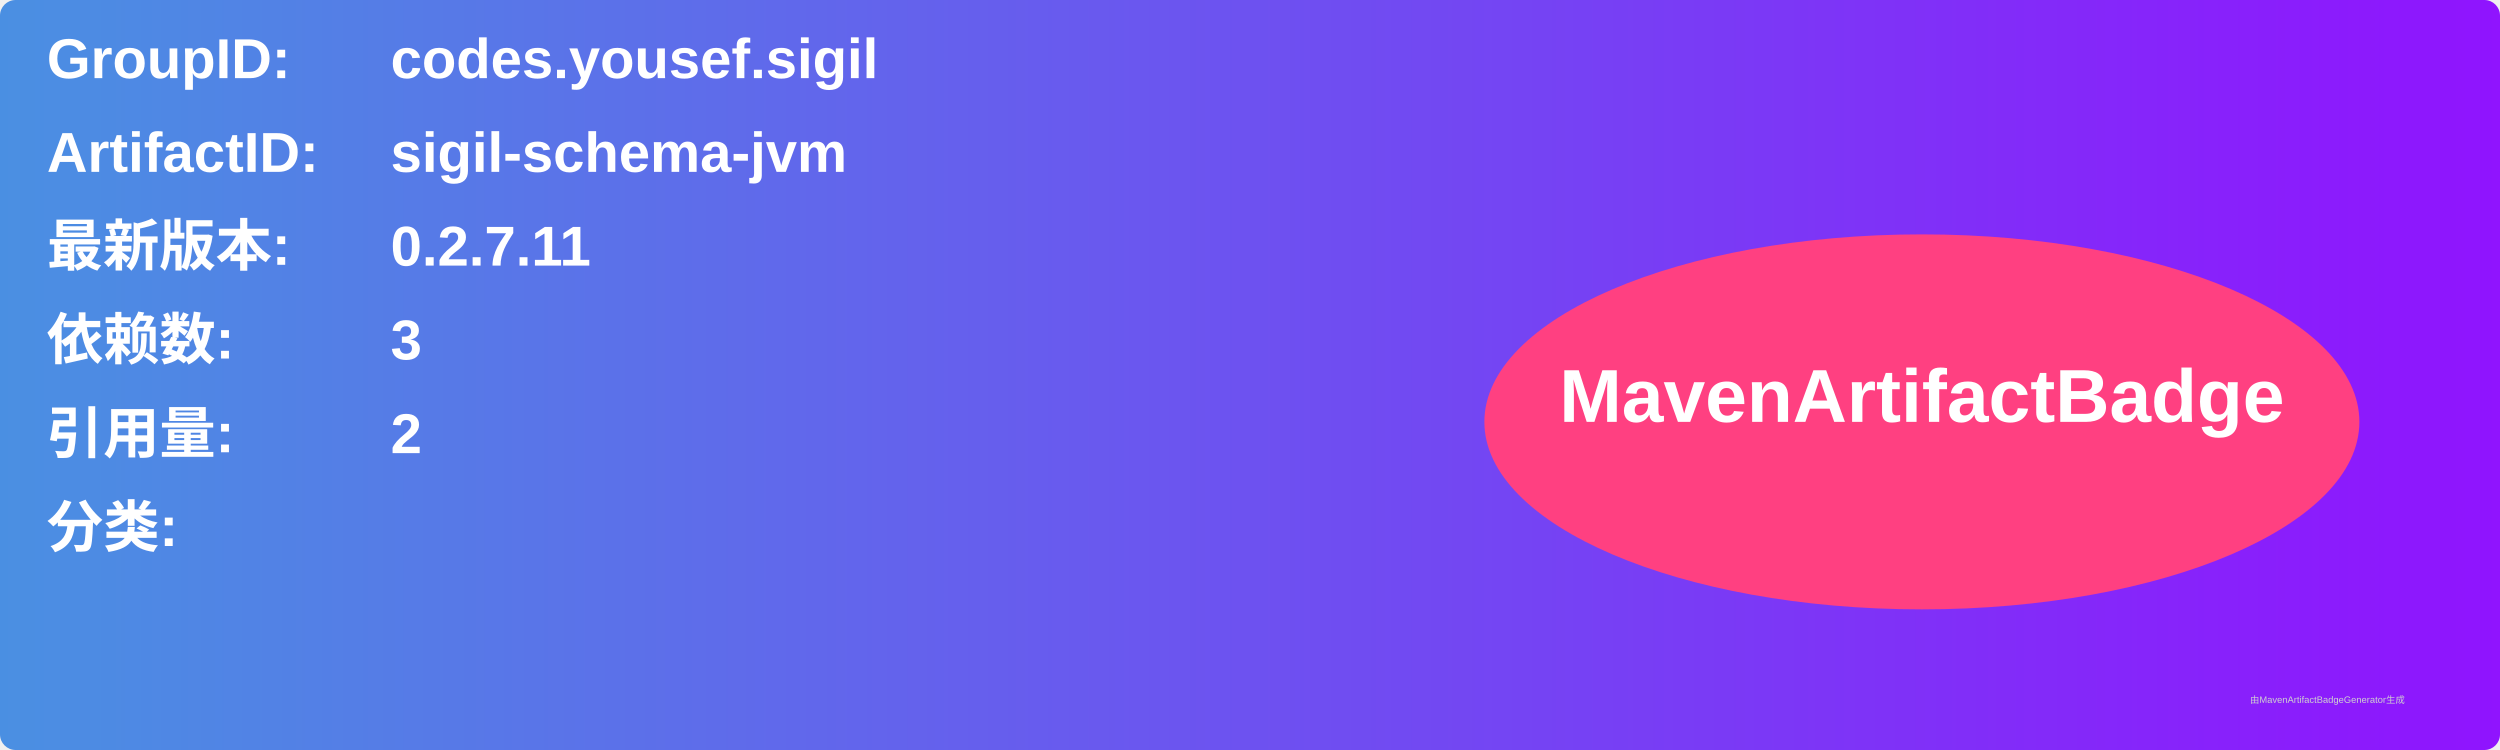
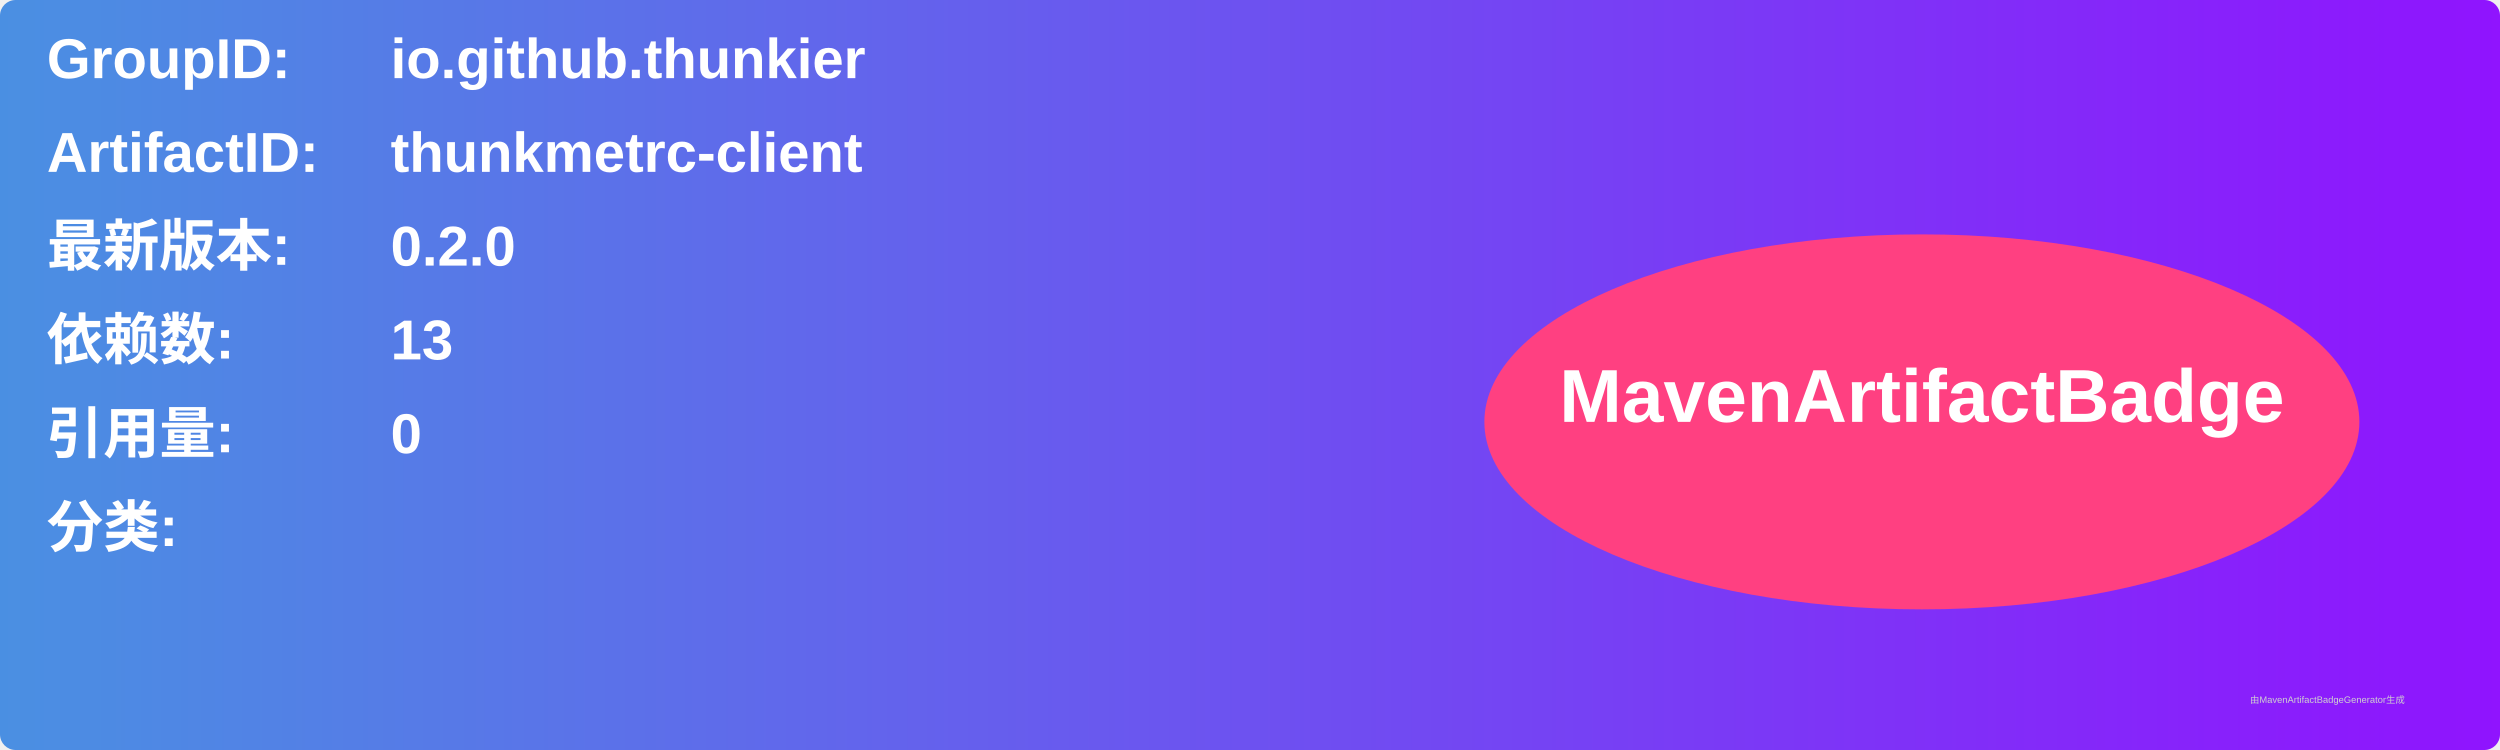
<svg xmlns="http://www.w3.org/2000/svg" width="800" height="240" viewBox="0 0 800 240">
  <linearGradient id="grad" x1="0%" y1="0%" x2="100%" y2="0%">
    <stop offset="0%" stop-color="#4a90e2" />
    <stop offset="100%" stop-color="#9013fe" />
  </linearGradient>
  <rect width="100%" height="100%" rx="5" ry="5" fill="url(#grad)" />
  <g transform="translate(15, 15)">
    <text x="0" y="10" font-family="Arial" font-size="18" fill="white" font-weight="bold" width="260">GroupID:</text>
-     <text x="110" y="10" font-family="Arial" font-size="18" fill="white" font-weight="bold" width="460">codes.yousef.sigil</text>
+     <text x="110" y="10" font-family="Arial" font-size="18" fill="white" font-weight="bold" width="460">io.github.thunkier</text>
    <text x="0" y="40" font-family="Arial" font-size="18" fill="white" font-weight="bold" width="260">ArtifactID:</text>
-     <text x="110" y="40" font-family="Arial" font-size="18" fill="white" font-weight="bold" width="460">sigil-schema-jvm</text>
+     <text x="110" y="40" font-family="Arial" font-size="18" fill="white" font-weight="bold" width="460">thunkmetrc-client</text>
    <text x="0" y="70" font-family="Arial" font-size="18" fill="white" font-weight="bold">最新版本:</text>
    <text x="110" y="70" font-family="Arial" font-size="18" fill="white" font-weight="bold">
-       <tspan font-weight="bold">0.2.7.11</tspan>
+       <tspan font-weight="bold">0.2.0</tspan>
    </text>
    <text x="0" y="100" font-family="Arial" font-size="18" fill="white" font-weight="bold">依赖数: </text>
    <text x="110" y="100" font-family="Arial" font-size="18" fill="white">
-       <tspan font-weight="bold">3</tspan>
+       <tspan font-weight="bold">13</tspan>
    </text>
    <text x="0" y="130" font-family="Arial" font-size="18" fill="white" font-weight="bold">引用量: </text>
    <text x="110" y="130" font-family="Arial" font-size="18" fill="white">
-       <tspan font-weight="bold">2</tspan>
+       <tspan font-weight="bold">0</tspan>
    </text>
    <text x="0" y="160" font-family="Arial" font-size="18" fill="white" font-weight="bold">分类:</text>
    <text x="10" y="190" font-family="Arial" font-size="10" fill="white">
      <tspan font-weight="bold" />
    </text>
    <ellipse cx="600" cy="120" rx="140" ry="60" fill="#ff4081" />
    <text x="600" y="120" text-anchor="middle" font-family="Arial" font-size="24" fill="white" font-weight="bold">MavenArtifactBadge</text>
  </g>
  <text x="720" y="225" font-family="Arial" font-size="3" fill="#d0d0d0">由MavenArtifactBadgeGenerator生成</text>
</svg>
